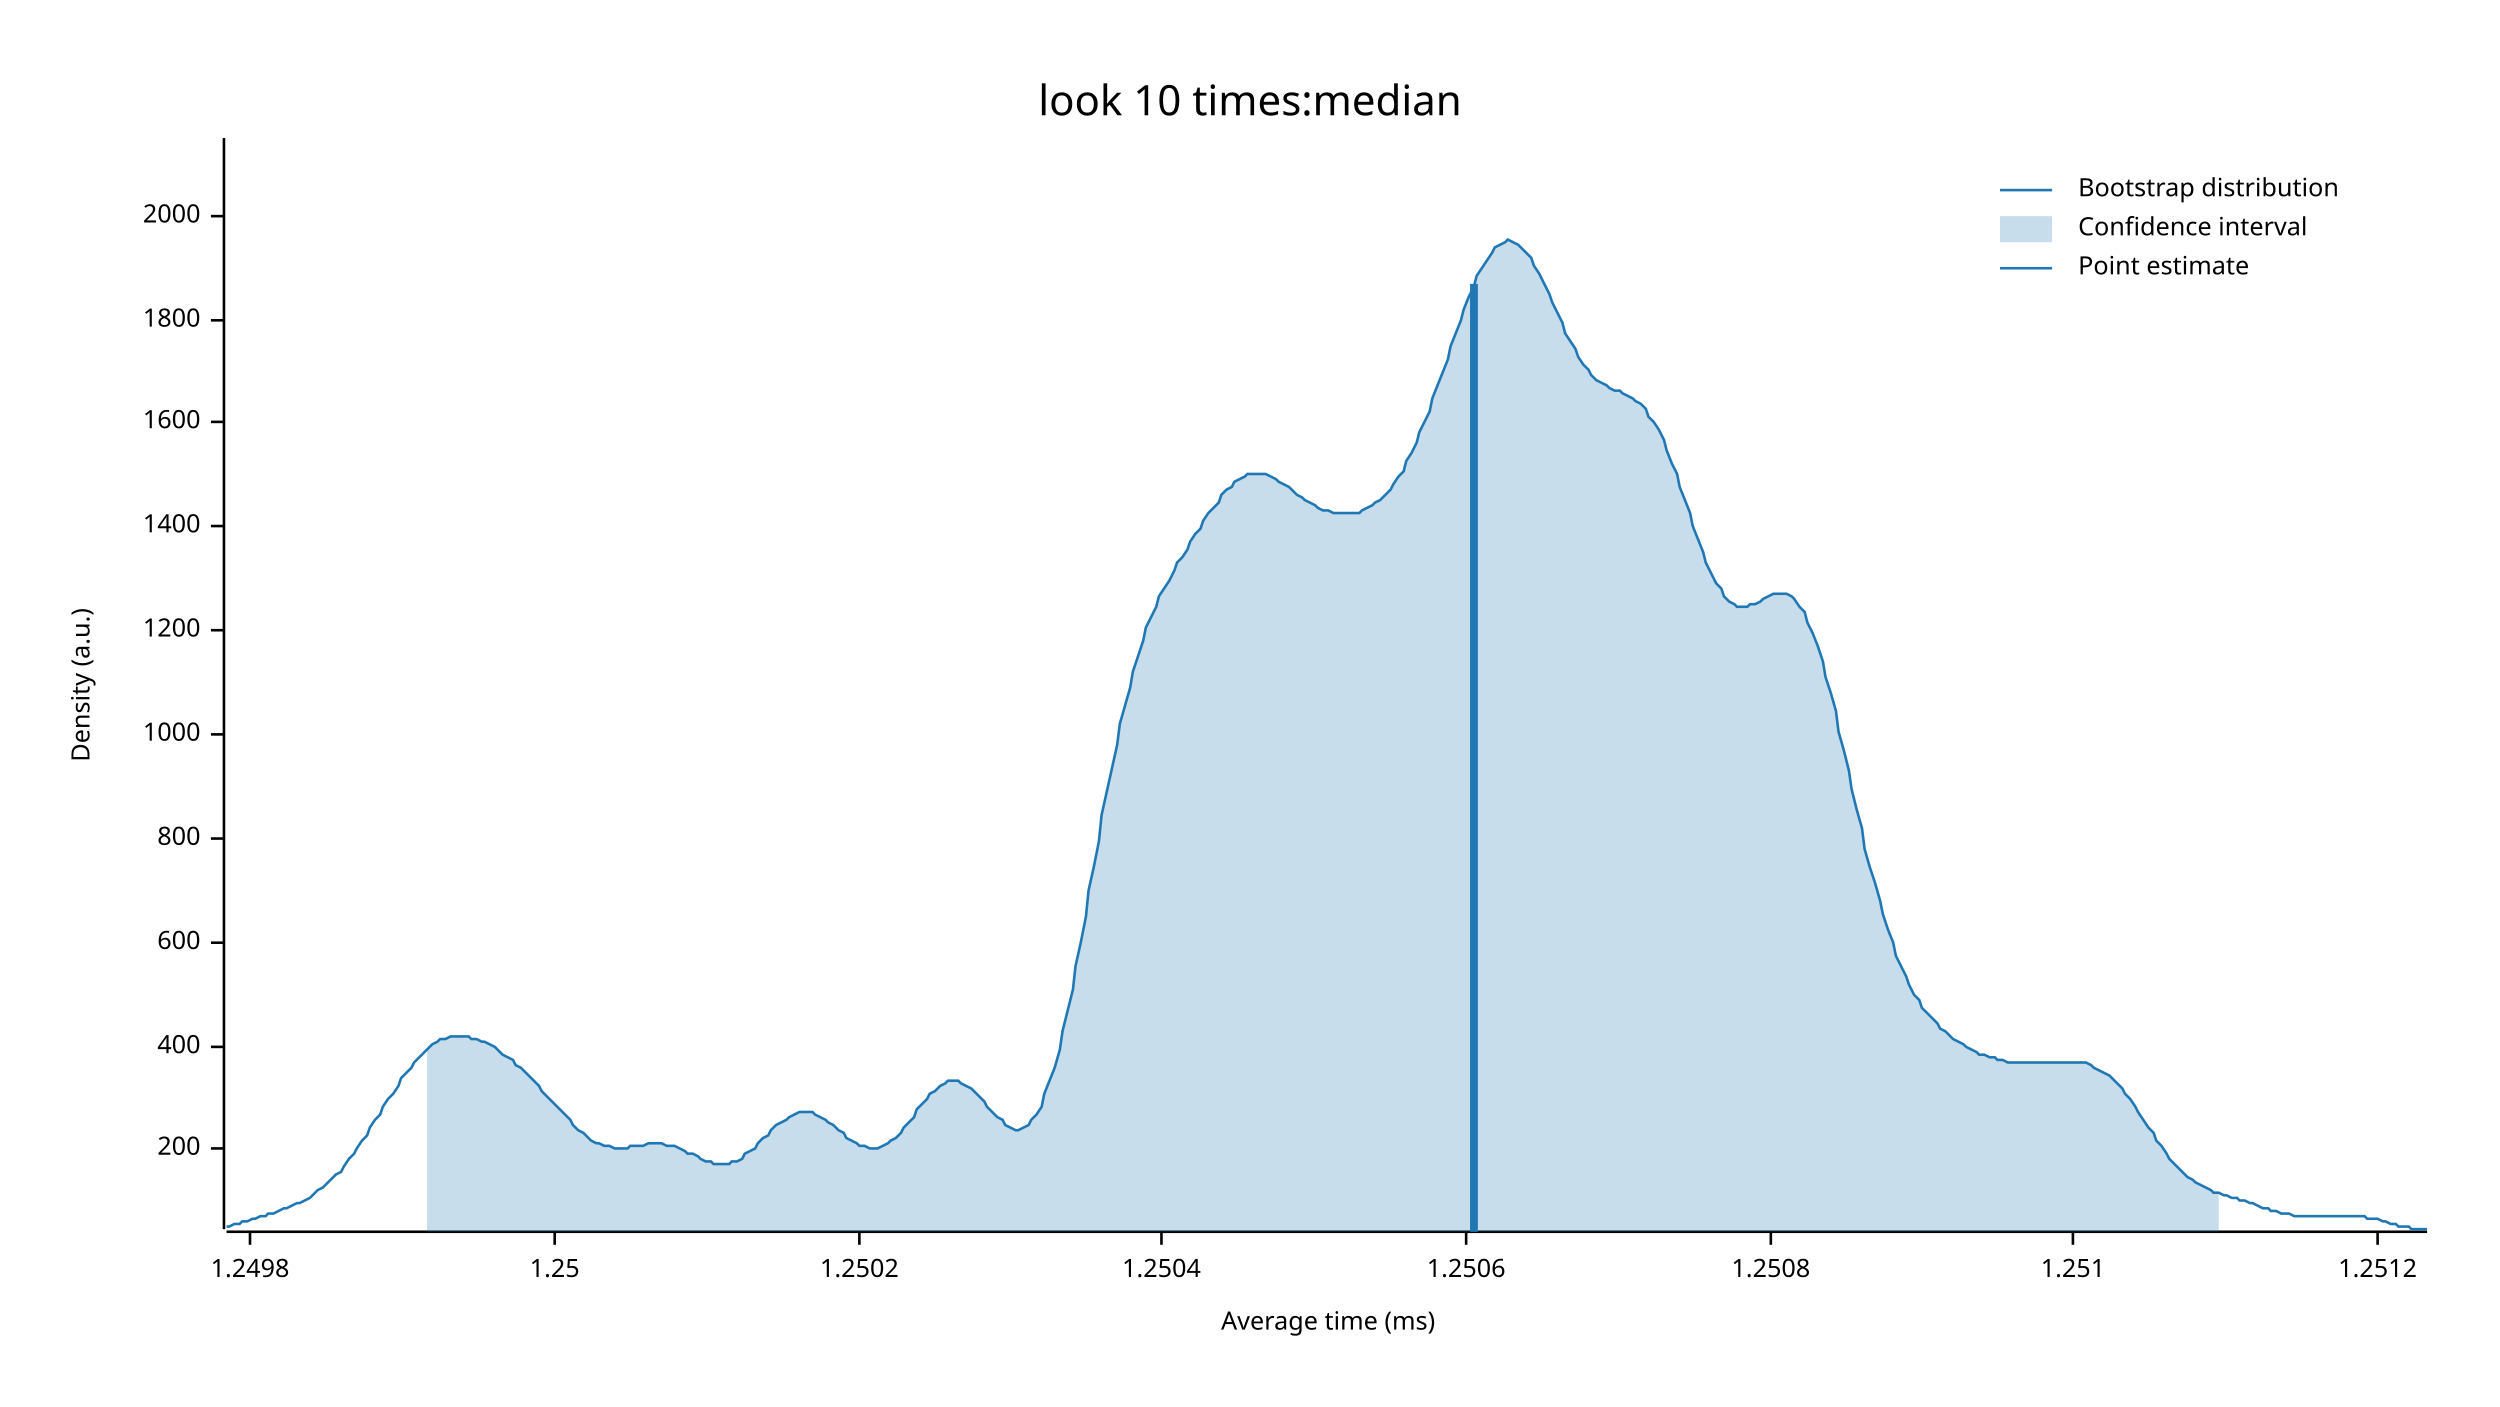
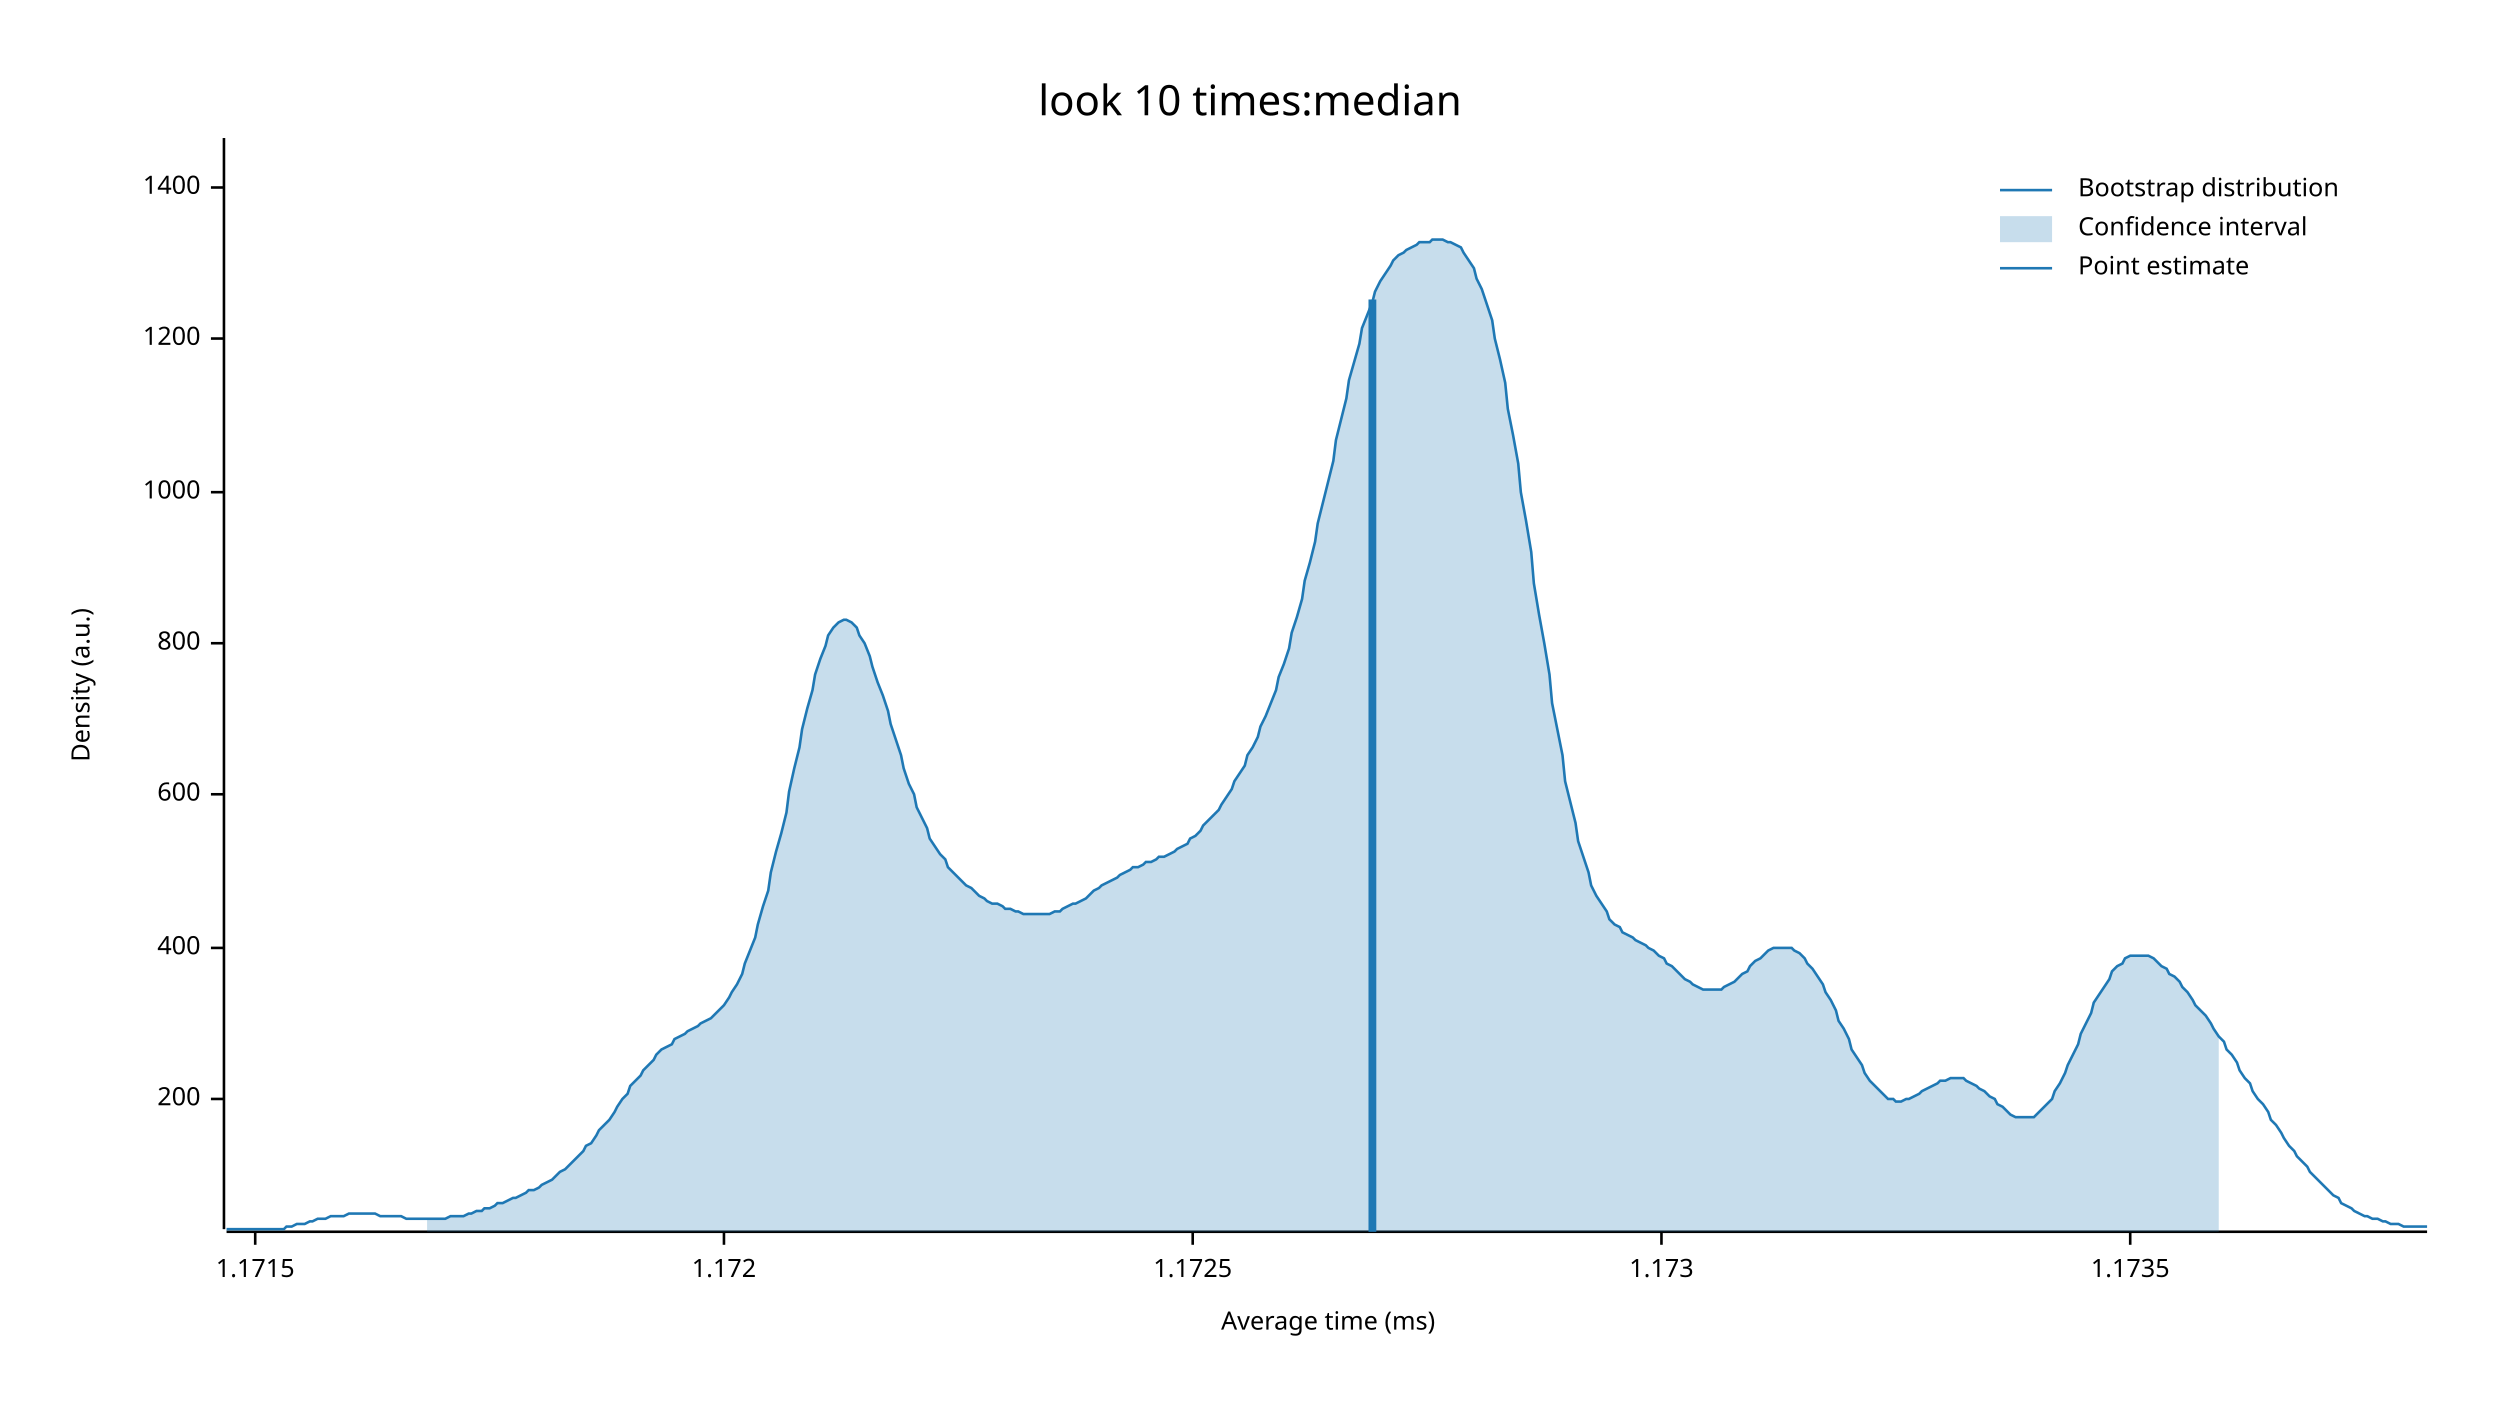
<svg xmlns="http://www.w3.org/2000/svg" width="960" height="540" viewBox="0 0 960 540">
  <text x="480" y="32" dy="0.76em" text-anchor="middle" font-family="sans-serif" font-size="16.129" opacity="1" fill="#000000">
look 10 times:median
</text>
  <text x="27" y="263" dy="0.76em" text-anchor="middle" font-family="sans-serif" font-size="9.677" opacity="1" fill="#000000" transform="rotate(270, 27, 263)">
Density (a.u.)
</text>
  <text x="510" y="513" dy="-0.5ex" text-anchor="middle" font-family="sans-serif" font-size="9.677" opacity="1" fill="#000000">
Average time (ms)
</text>
  <polyline fill="none" opacity="1" stroke="#000000" stroke-width="1" points="86,53 86,472 " />
-   <text x="77" y="441" dy="0.5ex" text-anchor="end" font-family="sans-serif" font-size="9.677" opacity="1" fill="#000000">
+   <text x="77" y="422" dy="0.5ex" text-anchor="end" font-family="sans-serif" font-size="9.677" opacity="1" fill="#000000">
200
</text>
-   <polyline fill="none" opacity="1" stroke="#000000" stroke-width="1" points="81,441 86,441 " />
-   <text x="77" y="402" dy="0.5ex" text-anchor="end" font-family="sans-serif" font-size="9.677" opacity="1" fill="#000000">
+   <polyline fill="none" opacity="1" stroke="#000000" stroke-width="1" points="81,422 86,422 " />
+   <text x="77" y="364" dy="0.5ex" text-anchor="end" font-family="sans-serif" font-size="9.677" opacity="1" fill="#000000">
400
</text>
-   <polyline fill="none" opacity="1" stroke="#000000" stroke-width="1" points="81,402 86,402 " />
-   <text x="77" y="362" dy="0.5ex" text-anchor="end" font-family="sans-serif" font-size="9.677" opacity="1" fill="#000000">
+   <polyline fill="none" opacity="1" stroke="#000000" stroke-width="1" points="81,364 86,364 " />
+   <text x="77" y="305" dy="0.5ex" text-anchor="end" font-family="sans-serif" font-size="9.677" opacity="1" fill="#000000">
600
</text>
-   <polyline fill="none" opacity="1" stroke="#000000" stroke-width="1" points="81,362 86,362 " />
-   <text x="77" y="322" dy="0.5ex" text-anchor="end" font-family="sans-serif" font-size="9.677" opacity="1" fill="#000000">
+   <polyline fill="none" opacity="1" stroke="#000000" stroke-width="1" points="81,305 86,305 " />
+   <text x="77" y="247" dy="0.5ex" text-anchor="end" font-family="sans-serif" font-size="9.677" opacity="1" fill="#000000">
800
</text>
-   <polyline fill="none" opacity="1" stroke="#000000" stroke-width="1" points="81,322 86,322 " />
-   <text x="77" y="282" dy="0.5ex" text-anchor="end" font-family="sans-serif" font-size="9.677" opacity="1" fill="#000000">
+   <polyline fill="none" opacity="1" stroke="#000000" stroke-width="1" points="81,247 86,247 " />
+   <text x="77" y="189" dy="0.5ex" text-anchor="end" font-family="sans-serif" font-size="9.677" opacity="1" fill="#000000">
1000
</text>
-   <polyline fill="none" opacity="1" stroke="#000000" stroke-width="1" points="81,282 86,282 " />
-   <text x="77" y="242" dy="0.5ex" text-anchor="end" font-family="sans-serif" font-size="9.677" opacity="1" fill="#000000">
+   <polyline fill="none" opacity="1" stroke="#000000" stroke-width="1" points="81,189 86,189 " />
+   <text x="77" y="130" dy="0.5ex" text-anchor="end" font-family="sans-serif" font-size="9.677" opacity="1" fill="#000000">
1200
</text>
-   <polyline fill="none" opacity="1" stroke="#000000" stroke-width="1" points="81,242 86,242 " />
-   <text x="77" y="202" dy="0.5ex" text-anchor="end" font-family="sans-serif" font-size="9.677" opacity="1" fill="#000000">
+   <polyline fill="none" opacity="1" stroke="#000000" stroke-width="1" points="81,130 86,130 " />
+   <text x="77" y="72" dy="0.5ex" text-anchor="end" font-family="sans-serif" font-size="9.677" opacity="1" fill="#000000">
1400
</text>
-   <polyline fill="none" opacity="1" stroke="#000000" stroke-width="1" points="81,202 86,202 " />
-   <text x="77" y="162" dy="0.5ex" text-anchor="end" font-family="sans-serif" font-size="9.677" opacity="1" fill="#000000">
- 1600
+   <polyline fill="none" opacity="1" stroke="#000000" stroke-width="1" points="81,72 86,72 " />
+   <polyline fill="none" opacity="1" stroke="#000000" stroke-width="1" points="87,473 932,473 " />
+   <text x="98" y="483" dy="0.76em" text-anchor="middle" font-family="sans-serif" font-size="9.677" opacity="1" fill="#000000">
+ 1.1715
</text>
-   <polyline fill="none" opacity="1" stroke="#000000" stroke-width="1" points="81,162 86,162 " />
-   <text x="77" y="123" dy="0.5ex" text-anchor="end" font-family="sans-serif" font-size="9.677" opacity="1" fill="#000000">
- 1800
+   <polyline fill="none" opacity="1" stroke="#000000" stroke-width="1" points="98,473 98,478 " />
+   <text x="278" y="483" dy="0.76em" text-anchor="middle" font-family="sans-serif" font-size="9.677" opacity="1" fill="#000000">
+ 1.172
</text>
-   <polyline fill="none" opacity="1" stroke="#000000" stroke-width="1" points="81,123 86,123 " />
-   <text x="77" y="83" dy="0.5ex" text-anchor="end" font-family="sans-serif" font-size="9.677" opacity="1" fill="#000000">
- 2000
+   <polyline fill="none" opacity="1" stroke="#000000" stroke-width="1" points="278,473 278,478 " />
+   <text x="458" y="483" dy="0.76em" text-anchor="middle" font-family="sans-serif" font-size="9.677" opacity="1" fill="#000000">
+ 1.1725
</text>
-   <polyline fill="none" opacity="1" stroke="#000000" stroke-width="1" points="81,83 86,83 " />
-   <polyline fill="none" opacity="1" stroke="#000000" stroke-width="1" points="87,473 932,473 " />
-   <text x="96" y="483" dy="0.76em" text-anchor="middle" font-family="sans-serif" font-size="9.677" opacity="1" fill="#000000">
- 1.2498
+   <polyline fill="none" opacity="1" stroke="#000000" stroke-width="1" points="458,473 458,478 " />
+   <text x="638" y="483" dy="0.76em" text-anchor="middle" font-family="sans-serif" font-size="9.677" opacity="1" fill="#000000">
+ 1.173
</text>
-   <polyline fill="none" opacity="1" stroke="#000000" stroke-width="1" points="96,473 96,478 " />
-   <text x="213" y="483" dy="0.76em" text-anchor="middle" font-family="sans-serif" font-size="9.677" opacity="1" fill="#000000">
- 1.25
+   <polyline fill="none" opacity="1" stroke="#000000" stroke-width="1" points="638,473 638,478 " />
+   <text x="818" y="483" dy="0.76em" text-anchor="middle" font-family="sans-serif" font-size="9.677" opacity="1" fill="#000000">
+ 1.1735
</text>
-   <polyline fill="none" opacity="1" stroke="#000000" stroke-width="1" points="213,473 213,478 " />
-   <text x="330" y="483" dy="0.76em" text-anchor="middle" font-family="sans-serif" font-size="9.677" opacity="1" fill="#000000">
- 1.2502
- </text>
-   <polyline fill="none" opacity="1" stroke="#000000" stroke-width="1" points="330,473 330,478 " />
-   <text x="446" y="483" dy="0.76em" text-anchor="middle" font-family="sans-serif" font-size="9.677" opacity="1" fill="#000000">
- 1.2504
- </text>
-   <polyline fill="none" opacity="1" stroke="#000000" stroke-width="1" points="446,473 446,478 " />
-   <text x="563" y="483" dy="0.76em" text-anchor="middle" font-family="sans-serif" font-size="9.677" opacity="1" fill="#000000">
- 1.2506
- </text>
-   <polyline fill="none" opacity="1" stroke="#000000" stroke-width="1" points="563,473 563,478 " />
-   <text x="680" y="483" dy="0.76em" text-anchor="middle" font-family="sans-serif" font-size="9.677" opacity="1" fill="#000000">
- 1.2508
- </text>
-   <polyline fill="none" opacity="1" stroke="#000000" stroke-width="1" points="680,473 680,478 " />
-   <text x="796" y="483" dy="0.76em" text-anchor="middle" font-family="sans-serif" font-size="9.677" opacity="1" fill="#000000">
- 1.251
- </text>
-   <polyline fill="none" opacity="1" stroke="#000000" stroke-width="1" points="796,473 796,478 " />
-   <text x="913" y="483" dy="0.76em" text-anchor="middle" font-family="sans-serif" font-size="9.677" opacity="1" fill="#000000">
- 1.2512
- </text>
-   <polyline fill="none" opacity="1" stroke="#000000" stroke-width="1" points="913,473 913,478 " />
-   <polyline fill="none" opacity="1" stroke="#1F78B4" stroke-width="1" points="87,471 88,471 90,470 92,470 93,469 95,469 97,468 98,468 100,467 102,467 103,466 105,466 107,465 109,464 110,464 112,463 114,462 115,462 117,461 119,460 120,459 122,457 124,456 125,455 127,453 129,451 131,450 132,448 134,445 136,443 137,441 139,438 141,436 142,433 144,430 146,428 147,425 149,422 151,420 153,417 154,414 156,412 158,410 159,408 161,406 163,404 164,403 166,401 168,400 169,399 171,399 173,398 175,398 176,398 178,398 180,398 181,399 183,399 185,400 186,400 188,401 190,402 191,403 193,405 195,406 197,407 198,409 200,410 202,412 203,413 205,415 207,417 208,419 210,421 212,423 214,425 215,426 217,428 219,430 220,432 222,434 224,435 225,436 227,438 229,439 230,439 232,440 234,440 236,441 237,441 239,441 241,441 242,440 244,440 246,440 247,440 249,439 251,439 252,439 254,439 256,440 258,440 259,440 261,441 263,442 264,443 266,443 268,444 269,445 271,446 273,446 274,447 276,447 278,447 280,447 281,446 283,446 285,445 286,443 288,442 290,441 291,439 293,437 295,436 296,434 298,432 300,431 302,430 303,429 305,428 307,427 308,427 310,427 312,427 313,428 315,429 317,430 318,431 320,432 322,434 324,435 325,437 327,438 329,439 330,440 332,440 334,441 335,441 337,441 339,440 341,439 342,438 344,437 346,435 347,433 349,431 351,429 352,426 354,424 356,422 357,420 359,419 361,417 363,416 364,415 366,415 368,415 369,416 371,417 373,418 374,419 376,421 378,423 379,425 381,427 383,429 385,430 386,432 388,433 390,434 391,434 393,433 395,432 396,430 398,428 400,425 401,420 403,415 405,410 407,403 408,396 410,388 412,380 413,371 415,362 417,352 418,342 420,333 422,323 423,313 425,304 427,295 429,286 430,278 432,271 434,264 435,258 437,252 439,246 440,241 442,237 444,233 445,229 447,226 449,223 451,219 452,216 454,214 456,211 457,208 459,205 461,203 462,200 464,197 466,195 468,193 469,190 471,188 473,187 474,185 476,184 478,183 479,182 481,182 483,182 484,182 486,182 488,183 490,184 491,185 493,186 495,187 496,188 498,190 500,191 501,192 503,193 505,194 506,195 508,196 510,196 512,197 513,197 515,197 517,197 518,197 520,197 522,197 523,196 525,195 527,194 528,193 530,192 532,190 534,188 535,186 537,183 539,181 540,177 542,174 544,170 545,166 547,162 549,158 550,153 552,148 554,143 556,138 557,133 559,128 561,123 562,119 564,114 566,110 567,106 569,103 571,100 573,97 574,95 576,94 578,93 579,92 581,93 583,94 584,95 586,97 588,99 589,102 591,105 593,109 595,113 596,116 598,120 600,124 601,128 603,131 605,134 606,137 608,140 610,142 611,144 613,146 615,147 617,148 618,149 620,150 622,150 623,151 625,152 627,153 628,154 630,155 632,157 633,160 635,162 637,165 639,169 640,173 642,178 644,182 645,187 647,192 649,197 650,202 652,207 654,212 655,216 657,220 659,224 661,226 662,229 664,231 666,232 667,233 669,233 671,233 672,232 674,232 676,231 677,230 679,229 681,228 683,228 684,228 686,228 688,229 689,230 691,233 693,235 694,239 696,243 698,248 700,254 701,260 703,266 705,273 706,281 708,288 710,296 711,303 713,311 715,318 716,326 718,333 720,339 722,346 723,351 725,357 727,362 728,367 730,371 732,375 733,378 735,382 737,384 738,387 740,389 742,391 744,393 745,395 747,396 749,398 750,399 752,400 754,401 755,402 757,403 759,404 760,405 762,405 764,406 766,406 767,407 769,407 771,408 772,408 774,408 776,408 777,408 779,408 781,408 782,408 784,408 786,408 788,408 789,408 791,408 793,408 794,408 796,408 798,408 799,408 801,408 803,409 804,410 806,411 808,412 810,413 811,414 813,416 815,418 816,420 818,422 820,425 821,427 823,430 825,433 827,435 828,438 830,440 832,443 833,445 835,447 837,449 838,450 840,452 842,453 843,454 845,455 847,456 849,457 850,458 852,458 854,459 855,459 857,460 859,460 860,461 862,461 864,462 865,462 867,463 869,464 871,464 872,465 874,465 876,466 877,466 879,466 881,467 882,467 884,467 886,467 887,467 889,467 891,467 893,467 894,467 896,467 898,467 899,467 901,467 903,467 904,467 906,467 908,467 909,468 911,468 913,468 915,469 916,469 918,470 920,470 921,471 923,471 925,471 926,472 928,472 930,472 932,472 " />
-   <polygon opacity="0.25" fill="#1F78B4" points="164,403 166,401 168,400 169,399 171,399 173,398 175,398 176,398 178,398 180,398 181,399 183,399 185,400 186,400 188,401 190,402 191,403 193,405 195,406 197,407 198,409 200,410 202,412 203,413 205,415 207,417 208,419 210,421 212,423 214,425 215,426 217,428 219,430 220,432 222,434 224,435 225,436 227,438 229,439 230,439 232,440 234,440 236,441 237,441 239,441 241,441 242,440 244,440 246,440 247,440 249,439 251,439 252,439 254,439 256,440 258,440 259,440 261,441 263,442 264,443 266,443 268,444 269,445 271,446 273,446 274,447 276,447 278,447 280,447 281,446 283,446 285,445 286,443 288,442 290,441 291,439 293,437 295,436 296,434 298,432 300,431 302,430 303,429 305,428 307,427 308,427 310,427 312,427 313,428 315,429 317,430 318,431 320,432 322,434 324,435 325,437 327,438 329,439 330,440 332,440 334,441 335,441 337,441 339,440 341,439 342,438 344,437 346,435 347,433 349,431 351,429 352,426 354,424 356,422 357,420 359,419 361,417 363,416 364,415 366,415 368,415 369,416 371,417 373,418 374,419 376,421 378,423 379,425 381,427 383,429 385,430 386,432 388,433 390,434 391,434 393,433 395,432 396,430 398,428 400,425 401,420 403,415 405,410 407,403 408,396 410,388 412,380 413,371 415,362 417,352 418,342 420,333 422,323 423,313 425,304 427,295 429,286 430,278 432,271 434,264 435,258 437,252 439,246 440,241 442,237 444,233 445,229 447,226 449,223 451,219 452,216 454,214 456,211 457,208 459,205 461,203 462,200 464,197 466,195 468,193 469,190 471,188 473,187 474,185 476,184 478,183 479,182 481,182 483,182 484,182 486,182 488,183 490,184 491,185 493,186 495,187 496,188 498,190 500,191 501,192 503,193 505,194 506,195 508,196 510,196 512,197 513,197 515,197 517,197 518,197 520,197 522,197 523,196 525,195 527,194 528,193 530,192 532,190 534,188 535,186 537,183 539,181 540,177 542,174 544,170 545,166 547,162 549,158 550,153 552,148 554,143 556,138 557,133 559,128 561,123 562,119 564,114 566,110 567,106 569,103 571,100 573,97 574,95 576,94 578,93 579,92 581,93 583,94 584,95 586,97 588,99 589,102 591,105 593,109 595,113 596,116 598,120 600,124 601,128 603,131 605,134 606,137 608,140 610,142 611,144 613,146 615,147 617,148 618,149 620,150 622,150 623,151 625,152 627,153 628,154 630,155 632,157 633,160 635,162 637,165 639,169 640,173 642,178 644,182 645,187 647,192 649,197 650,202 652,207 654,212 655,216 657,220 659,224 661,226 662,229 664,231 666,232 667,233 669,233 671,233 672,232 674,232 676,231 677,230 679,229 681,228 683,228 684,228 686,228 688,229 689,230 691,233 693,235 694,239 696,243 698,248 700,254 701,260 703,266 705,273 706,281 708,288 710,296 711,303 713,311 715,318 716,326 718,333 720,339 722,346 723,351 725,357 727,362 728,367 730,371 732,375 733,378 735,382 737,384 738,387 740,389 742,391 744,393 745,395 747,396 749,398 750,399 752,400 754,401 755,402 757,403 759,404 760,405 762,405 764,406 766,406 767,407 769,407 771,408 772,408 774,408 776,408 777,408 779,408 781,408 782,408 784,408 786,408 788,408 789,408 791,408 793,408 794,408 796,408 798,408 799,408 801,408 803,409 804,410 806,411 808,412 810,413 811,414 813,416 815,418 816,420 818,422 820,425 821,427 823,430 825,433 827,435 828,438 830,440 832,443 833,445 835,447 837,449 838,450 840,452 842,453 843,454 845,455 847,456 849,457 850,458 852,458 852,473 164,473 " />
-   <polyline fill="none" opacity="1" stroke="#1F78B4" stroke-width="3" points="566,473 566,109 " />
+   <polyline fill="none" opacity="1" stroke="#000000" stroke-width="1" points="818,473 818,478 " />
+   <polyline fill="none" opacity="1" stroke="#1F78B4" stroke-width="1" points="87,472 88,472 90,472 92,472 93,472 95,472 97,472 98,472 100,472 102,472 103,472 105,472 107,472 109,472 110,471 112,471 114,470 115,470 117,470 119,469 120,469 122,468 124,468 125,468 127,467 129,467 131,467 132,467 134,466 136,466 137,466 139,466 141,466 142,466 144,466 146,467 147,467 149,467 151,467 153,467 154,467 156,468 158,468 159,468 161,468 163,468 164,468 166,468 168,468 169,468 171,468 173,467 175,467 176,467 178,467 180,466 181,466 183,465 185,465 186,464 188,464 190,463 191,462 193,462 195,461 197,460 198,460 200,459 202,458 203,457 205,457 207,456 208,455 210,454 212,453 214,451 215,450 217,449 219,447 220,446 222,444 224,442 225,440 227,439 229,436 230,434 232,432 234,430 236,427 237,425 239,422 241,420 242,417 244,415 246,413 247,411 249,409 251,407 252,405 254,403 256,402 258,401 259,399 261,398 263,397 264,396 266,395 268,394 269,393 271,392 273,391 274,390 276,388 278,386 280,383 281,381 283,378 285,374 286,370 288,365 290,360 291,355 293,348 295,342 296,335 298,327 300,320 302,312 303,304 305,295 307,287 308,280 310,272 312,265 313,259 315,253 317,248 318,244 320,241 322,239 324,238 325,238 327,239 329,241 330,244 332,247 334,252 335,256 337,262 339,267 341,273 342,278 344,284 346,290 347,295 349,301 351,305 352,310 354,314 356,318 357,322 359,325 361,328 363,330 364,333 366,335 368,337 369,338 371,340 373,341 374,342 376,344 378,345 379,346 381,347 383,347 385,348 386,349 388,349 390,350 391,350 393,351 395,351 396,351 398,351 400,351 401,351 403,351 405,350 407,350 408,349 410,348 412,347 413,347 415,346 417,345 418,344 420,342 422,341 423,340 425,339 427,338 429,337 430,336 432,335 434,334 435,333 437,333 439,332 440,331 442,331 444,330 445,329 447,329 449,328 451,327 452,326 454,325 456,324 457,322 459,321 461,319 462,317 464,315 466,313 468,311 469,309 471,306 473,303 474,300 476,297 478,294 479,290 481,287 483,283 484,279 486,275 488,270 490,265 491,260 493,255 495,249 496,243 498,237 500,230 501,223 503,216 505,208 506,201 508,193 510,185 512,177 513,169 515,161 517,153 518,146 520,139 522,132 523,126 525,121 527,116 528,112 530,108 532,105 534,102 535,100 537,98 539,97 540,96 542,95 544,94 545,93 547,93 549,93 550,92 552,92 554,92 556,93 557,93 559,94 561,95 562,97 564,100 566,103 567,107 569,111 571,117 573,123 574,130 576,138 578,147 579,157 581,167 583,178 584,189 586,200 588,212 589,224 591,236 593,247 595,259 596,270 598,280 600,290 601,300 603,308 605,316 606,323 608,329 610,335 611,340 613,344 615,347 617,350 618,353 620,355 622,356 623,358 625,359 627,360 628,361 630,362 632,363 633,364 635,365 637,367 639,368 640,370 642,371 644,373 645,374 647,376 649,377 650,378 652,379 654,380 655,380 657,380 659,380 661,380 662,379 664,378 666,377 667,376 669,374 671,373 672,371 674,369 676,368 677,367 679,365 681,364 683,364 684,364 686,364 688,364 689,365 691,366 693,368 694,370 696,372 698,375 700,378 701,381 703,384 705,388 706,392 708,395 710,399 711,403 713,406 715,409 716,412 718,415 720,417 722,419 723,420 725,422 727,422 728,423 730,423 732,422 733,422 735,421 737,420 738,419 740,418 742,417 744,416 745,415 747,415 749,414 750,414 752,414 754,414 755,415 757,416 759,417 760,418 762,419 764,421 766,422 767,424 769,425 771,427 772,428 774,429 776,429 777,429 779,429 781,429 782,428 784,426 786,424 788,422 789,419 791,416 793,412 794,409 796,405 798,401 799,397 801,393 803,389 804,385 806,382 808,379 810,376 811,373 813,371 815,370 816,368 818,367 820,367 821,367 823,367 825,367 827,368 828,369 830,371 832,372 833,374 835,375 837,377 838,379 840,381 842,384 843,386 845,388 847,390 849,393 850,395 852,398 854,400 855,403 857,405 859,408 860,411 862,414 864,416 865,419 867,422 869,424 871,427 872,430 874,432 876,435 877,437 879,440 881,442 882,444 884,446 886,448 887,450 889,452 891,454 893,456 894,457 896,459 898,460 899,462 901,463 903,464 904,465 906,466 908,467 909,467 911,468 913,468 915,469 916,469 918,470 920,470 921,470 923,471 925,471 926,471 928,471 930,471 932,471 " />
+   <polygon opacity="0.25" fill="#1F78B4" points="164,468 166,468 168,468 169,468 171,468 173,467 175,467 176,467 178,467 180,466 181,466 183,465 185,465 186,464 188,464 190,463 191,462 193,462 195,461 197,460 198,460 200,459 202,458 203,457 205,457 207,456 208,455 210,454 212,453 214,451 215,450 217,449 219,447 220,446 222,444 224,442 225,440 227,439 229,436 230,434 232,432 234,430 236,427 237,425 239,422 241,420 242,417 244,415 246,413 247,411 249,409 251,407 252,405 254,403 256,402 258,401 259,399 261,398 263,397 264,396 266,395 268,394 269,393 271,392 273,391 274,390 276,388 278,386 280,383 281,381 283,378 285,374 286,370 288,365 290,360 291,355 293,348 295,342 296,335 298,327 300,320 302,312 303,304 305,295 307,287 308,280 310,272 312,265 313,259 315,253 317,248 318,244 320,241 322,239 324,238 325,238 327,239 329,241 330,244 332,247 334,252 335,256 337,262 339,267 341,273 342,278 344,284 346,290 347,295 349,301 351,305 352,310 354,314 356,318 357,322 359,325 361,328 363,330 364,333 366,335 368,337 369,338 371,340 373,341 374,342 376,344 378,345 379,346 381,347 383,347 385,348 386,349 388,349 390,350 391,350 393,351 395,351 396,351 398,351 400,351 401,351 403,351 405,350 407,350 408,349 410,348 412,347 413,347 415,346 417,345 418,344 420,342 422,341 423,340 425,339 427,338 429,337 430,336 432,335 434,334 435,333 437,333 439,332 440,331 442,331 444,330 445,329 447,329 449,328 451,327 452,326 454,325 456,324 457,322 459,321 461,319 462,317 464,315 466,313 468,311 469,309 471,306 473,303 474,300 476,297 478,294 479,290 481,287 483,283 484,279 486,275 488,270 490,265 491,260 493,255 495,249 496,243 498,237 500,230 501,223 503,216 505,208 506,201 508,193 510,185 512,177 513,169 515,161 517,153 518,146 520,139 522,132 523,126 525,121 527,116 528,112 530,108 532,105 534,102 535,100 537,98 539,97 540,96 542,95 544,94 545,93 547,93 549,93 550,92 552,92 554,92 556,93 557,93 559,94 561,95 562,97 564,100 566,103 567,107 569,111 571,117 573,123 574,130 576,138 578,147 579,157 581,167 583,178 584,189 586,200 588,212 589,224 591,236 593,247 595,259 596,270 598,280 600,290 601,300 603,308 605,316 606,323 608,329 610,335 611,340 613,344 615,347 617,350 618,353 620,355 622,356 623,358 625,359 627,360 628,361 630,362 632,363 633,364 635,365 637,367 639,368 640,370 642,371 644,373 645,374 647,376 649,377 650,378 652,379 654,380 655,380 657,380 659,380 661,380 662,379 664,378 666,377 667,376 669,374 671,373 672,371 674,369 676,368 677,367 679,365 681,364 683,364 684,364 686,364 688,364 689,365 691,366 693,368 694,370 696,372 698,375 700,378 701,381 703,384 705,388 706,392 708,395 710,399 711,403 713,406 715,409 716,412 718,415 720,417 722,419 723,420 725,422 727,422 728,423 730,423 732,422 733,422 735,421 737,420 738,419 740,418 742,417 744,416 745,415 747,415 749,414 750,414 752,414 754,414 755,415 757,416 759,417 760,418 762,419 764,421 766,422 767,424 769,425 771,427 772,428 774,429 776,429 777,429 779,429 781,429 782,428 784,426 786,424 788,422 789,419 791,416 793,412 794,409 796,405 798,401 799,397 801,393 803,389 804,385 806,382 808,379 810,376 811,373 813,371 815,370 816,368 818,367 820,367 821,367 823,367 825,367 827,368 828,369 830,371 832,372 833,374 835,375 837,377 838,379 840,381 842,384 843,386 845,388 847,390 849,393 850,395 852,398 852,473 164,473 " />
+   <polyline fill="none" opacity="1" stroke="#1F78B4" stroke-width="3" points="527,473 527,115 " />
  <text x="798" y="68" dy="0.76em" text-anchor="start" font-family="sans-serif" font-size="9.677" opacity="1" fill="#000000">
Bootstrap distribution
</text>
  <text x="798" y="83" dy="0.76em" text-anchor="start" font-family="sans-serif" font-size="9.677" opacity="1" fill="#000000">
Confidence interval
</text>
  <text x="798" y="98" dy="0.76em" text-anchor="start" font-family="sans-serif" font-size="9.677" opacity="1" fill="#000000">
Point estimate
</text>
  <polyline fill="none" opacity="1" stroke="#1F78B4" stroke-width="1" points="768,73 788,73 " />
  <rect x="768" y="83" width="20" height="10" opacity="0.25" fill="#1F78B4" stroke="none" />
  <polyline fill="none" opacity="1" stroke="#1F78B4" stroke-width="1" points="768,103 788,103 " />
</svg>
